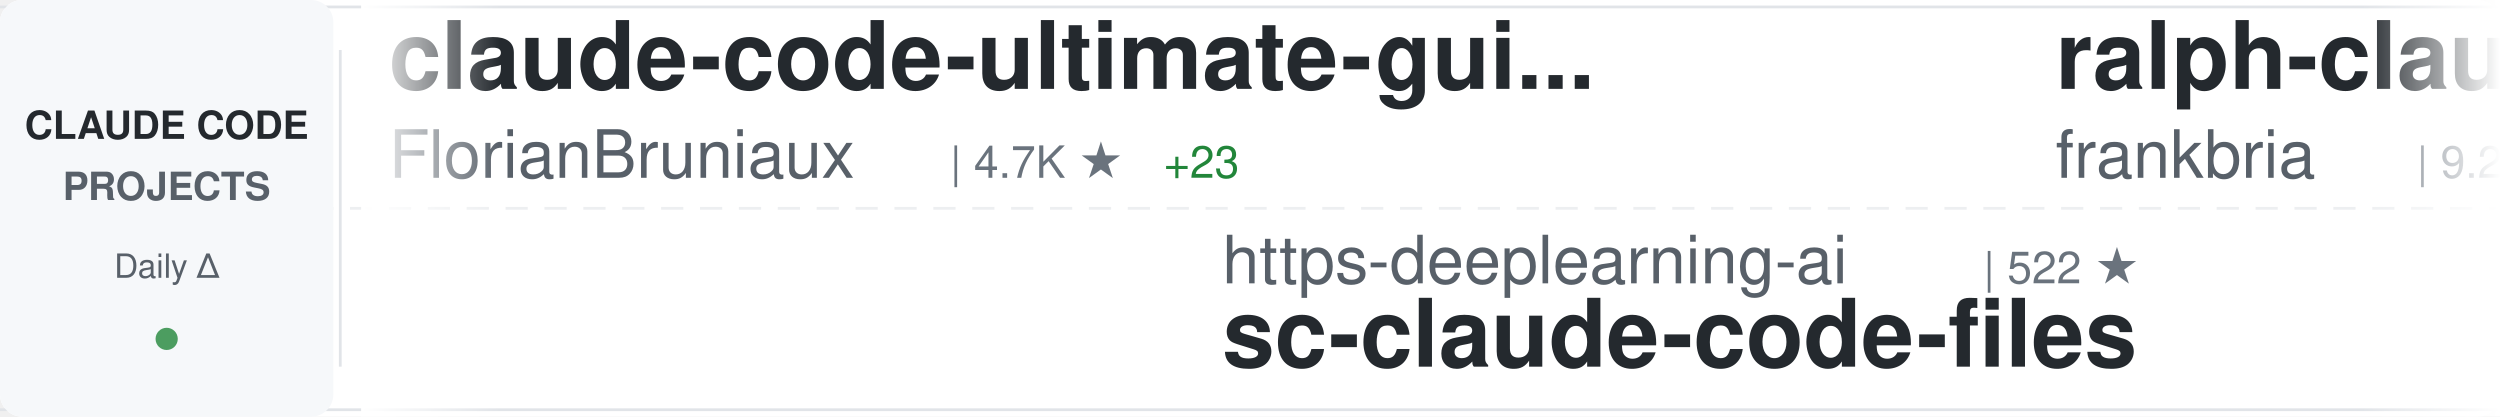
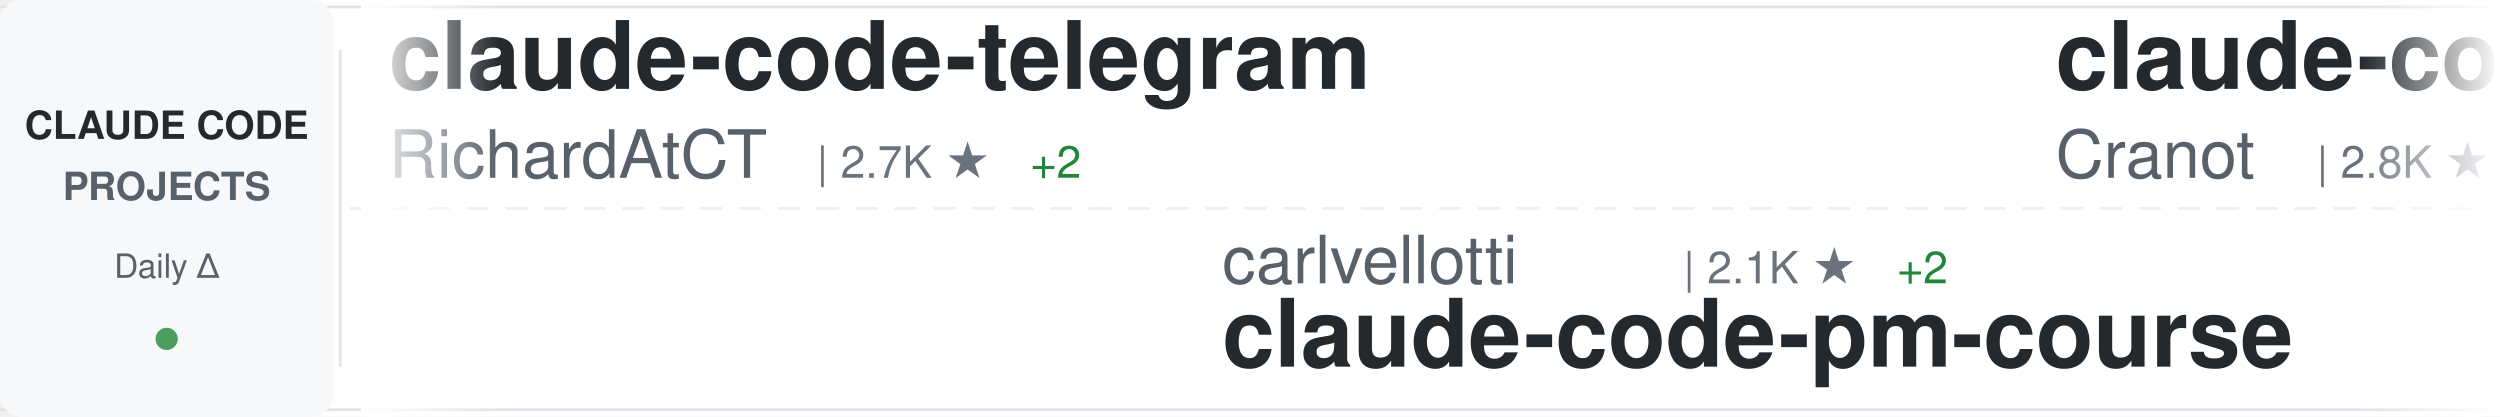
<svg xmlns="http://www.w3.org/2000/svg" width="900" height="150">
  <defs>
    <linearGradient id="awesomeLeftFade" x1="0%" y1="0%" x2="100%" y2="0%">
      <stop offset="0%" style="stop-color:#ffffff;stop-opacity:1" />
      <stop offset="100%" style="stop-color:#ffffff;stop-opacity:0" />
    </linearGradient>
    <linearGradient id="awesomeRightFade" x1="0%" y1="0%" x2="100%" y2="0%">
      <stop offset="0%" style="stop-color:#ffffff;stop-opacity:0" />
      <stop offset="100%" style="stop-color:#ffffff;stop-opacity:1" />
    </linearGradient>
  </defs>
  <rect width="900" height="150" fill="#ffffff" rx="8" />
  <rect x="0" y="2" width="900" height="1" fill="#e1e4e8" />
  <rect x="0" y="147" width="900" height="1" fill="#e1e4e8" />
  <line x1="0" y1="75" x2="900" y2="75" stroke="#e1e4e8" stroke-width="1" stroke-dasharray="8 6" opacity="0.6" />
  <rect x="0" y="0" width="120" height="150" fill="#f6f8fa" rx="8" />
  <text x="60" y="50" font-family="-apple-system, BlinkMacSystemFont, 'Segoe UI', Helvetica, Arial, sans-serif" font-size="14" font-weight="600" fill="#24292e" text-anchor="middle">CLAUDE CODE</text>
  <text x="60" y="72" font-family="-apple-system, BlinkMacSystemFont, 'Segoe UI', Helvetica, Arial, sans-serif" font-size="14" font-weight="600" fill="#586069" text-anchor="middle">PROJECTS</text>
  <text x="60" y="100" font-family="-apple-system, BlinkMacSystemFont, 'Segoe UI', Helvetica, Arial, sans-serif" font-size="12" font-weight="500" fill="#586069" text-anchor="middle">Daily Δ</text>
  <circle cx="60" cy="122" r="4" fill="#22863a" opacity="0.8" />
  <rect x="122" y="18" width="1" height="114" fill="#e1e4e8" />
  <clipPath id="awesomeTickerClip">
    <rect x="130" y="0" width="770" height="150" />
  </clipPath>
  <g clip-path="url(#awesomeTickerClip)">
    <g id="awesomeTickerItems">
      <animateTransform attributeName="transform" attributeType="XML" type="translate" from="0 0" to="-3000 0" dur="54s" repeatCount="indefinite" />
      <g transform="translate(0, 0)">
-         <text x="140" y="32" font-family="-apple-system, BlinkMacSystemFont, 'Segoe UI', Helvetica, Arial, sans-serif" font-size="34" font-weight="600" fill="#24292e">claude-code-ultimate-gui...</text>
-         <text x="140" y="64" font-family="-apple-system, BlinkMacSystemFont, 'Segoe UI', Helvetica, Arial, sans-serif" font-size="24" font-weight="400" fill="#586069">FlorianBruniaux</text>
-         <text x="342" y="64" font-family="-apple-system, BlinkMacSystemFont, 'Segoe UI', Helvetica, Arial, sans-serif" font-size="16" font-weight="500" fill="#6a737d">| 4.7K ★</text>
-         <text x="419" y="64" font-family="-apple-system, BlinkMacSystemFont, 'Segoe UI', Helvetica, Arial, sans-serif" font-size="16" font-weight="500" fill="#22863a"> +23</text>
+         <text x="140" y="32" font-family="-apple-system, BlinkMacSystemFont, 'Segoe UI', Helvetica, Arial, sans-serif" font-size="34" font-weight="600" fill="#24292e">claude-code-telegram</text>
+         <text x="140" y="64" font-family="-apple-system, BlinkMacSystemFont, 'Segoe UI', Helvetica, Arial, sans-serif" font-size="24" font-weight="400" fill="#586069">RichardAtCT</text>
+         <text x="294" y="64" font-family="-apple-system, BlinkMacSystemFont, 'Segoe UI', Helvetica, Arial, sans-serif" font-size="16" font-weight="500" fill="#6a737d">| 2.7K ★</text>
+         <text x="371" y="64" font-family="-apple-system, BlinkMacSystemFont, 'Segoe UI', Helvetica, Arial, sans-serif" font-size="16" font-weight="500" fill="#22863a"> +2</text>
      </g>
      <g transform="translate(300, 0)">
-         <text x="140" y="102" font-family="-apple-system, BlinkMacSystemFont, 'Segoe UI', Helvetica, Arial, sans-serif" font-size="24" font-weight="400" fill="#586069">https-deeplearning-ai</text>
-         <text x="414" y="102" font-family="-apple-system, BlinkMacSystemFont, 'Segoe UI', Helvetica, Arial, sans-serif" font-size="16" font-weight="500" fill="#6a737d">| 522 ★</text>
-         <text x="140" y="132" font-family="-apple-system, BlinkMacSystemFont, 'Segoe UI', Helvetica, Arial, sans-serif" font-size="34" font-weight="600" fill="#24292e">sc-claude-code-files</text>
+         <text x="140" y="102" font-family="-apple-system, BlinkMacSystemFont, 'Segoe UI', Helvetica, Arial, sans-serif" font-size="24" font-weight="400" fill="#586069">carlvellotti</text>
+         <text x="306" y="102" font-family="-apple-system, BlinkMacSystemFont, 'Segoe UI', Helvetica, Arial, sans-serif" font-size="16" font-weight="500" fill="#6a737d">| 2.1K ★</text>
+         <text x="383" y="102" font-family="-apple-system, BlinkMacSystemFont, 'Segoe UI', Helvetica, Arial, sans-serif" font-size="16" font-weight="500" fill="#22863a"> +2</text>
+         <text x="140" y="132" font-family="-apple-system, BlinkMacSystemFont, 'Segoe UI', Helvetica, Arial, sans-serif" font-size="34" font-weight="600" fill="#24292e">claude-code-pm-course</text>
      </g>
      <g transform="translate(600, 0)">
-         <text x="140" y="32" font-family="-apple-system, BlinkMacSystemFont, 'Segoe UI', Helvetica, Arial, sans-serif" font-size="34" font-weight="600" fill="#24292e">ralph-claude-code</text>
-         <text x="140" y="64" font-family="-apple-system, BlinkMacSystemFont, 'Segoe UI', Helvetica, Arial, sans-serif" font-size="24" font-weight="400" fill="#586069">frankbria</text>
-         <text x="270" y="64" font-family="-apple-system, BlinkMacSystemFont, 'Segoe UI', Helvetica, Arial, sans-serif" font-size="16" font-weight="500" fill="#6a737d">| 9.2K ★</text>
-         <text x="347" y="64" font-family="-apple-system, BlinkMacSystemFont, 'Segoe UI', Helvetica, Arial, sans-serif" font-size="16" font-weight="500" fill="#22863a"> +8</text>
+         <text x="140" y="32" font-family="-apple-system, BlinkMacSystemFont, 'Segoe UI', Helvetica, Arial, sans-serif" font-size="34" font-weight="600" fill="#24292e">claude-code-guide</text>
+         <text x="140" y="64" font-family="-apple-system, BlinkMacSystemFont, 'Segoe UI', Helvetica, Arial, sans-serif" font-size="24" font-weight="400" fill="#586069">Cranot</text>
+         <text x="234" y="64" font-family="-apple-system, BlinkMacSystemFont, 'Segoe UI', Helvetica, Arial, sans-serif" font-size="16" font-weight="500" fill="#6a737d">| 2.8K ★</text>
+         <text x="311" y="64" font-family="-apple-system, BlinkMacSystemFont, 'Segoe UI', Helvetica, Arial, sans-serif" font-size="16" font-weight="500" fill="#22863a"> +1</text>
      </g>
      <g transform="translate(900, 0)">
+         <text x="140" y="102" font-family="-apple-system, BlinkMacSystemFont, 'Segoe UI', Helvetica, Arial, sans-serif" font-size="24" font-weight="400" fill="#586069">Donchitos</text>
+         <text x="270" y="102" font-family="-apple-system, BlinkMacSystemFont, 'Segoe UI', Helvetica, Arial, sans-serif" font-size="16" font-weight="500" fill="#6a737d">| 20.8K ★</text>
+         <text x="356" y="102" font-family="-apple-system, BlinkMacSystemFont, 'Segoe UI', Helvetica, Arial, sans-serif" font-size="16" font-weight="500" fill="#22863a"> +97</text>
+         <text x="140" y="132" font-family="-apple-system, BlinkMacSystemFont, 'Segoe UI', Helvetica, Arial, sans-serif" font-size="34" font-weight="600" fill="#24292e">Claude-Code-Game-Studios</text>
+       </g>
+       <g transform="translate(1200, 0)">
+         <text x="140" y="32" font-family="-apple-system, BlinkMacSystemFont, 'Segoe UI', Helvetica, Arial, sans-serif" font-size="34" font-weight="600" fill="#24292e">Claude-code</text>
+         <text x="140" y="64" font-family="-apple-system, BlinkMacSystemFont, 'Segoe UI', Helvetica, Arial, sans-serif" font-size="24" font-weight="400" fill="#586069">zstmfhy</text>
+         <text x="246" y="64" font-family="-apple-system, BlinkMacSystemFont, 'Segoe UI', Helvetica, Arial, sans-serif" font-size="16" font-weight="500" fill="#6a737d">| 190 ★</text>
+       </g>
+       <g transform="translate(1500, 0)">
+         <text x="140" y="102" font-family="-apple-system, BlinkMacSystemFont, 'Segoe UI', Helvetica, Arial, sans-serif" font-size="24" font-weight="400" fill="#586069">nanocoai</text>
+         <text x="258" y="102" font-family="-apple-system, BlinkMacSystemFont, 'Segoe UI', Helvetica, Arial, sans-serif" font-size="16" font-weight="500" fill="#6a737d">| 29.7K ★</text>
+         <text x="344" y="102" font-family="-apple-system, BlinkMacSystemFont, 'Segoe UI', Helvetica, Arial, sans-serif" font-size="16" font-weight="500" fill="#22863a"> +33</text>
+         <text x="140" y="132" font-family="-apple-system, BlinkMacSystemFont, 'Segoe UI', Helvetica, Arial, sans-serif" font-size="34" font-weight="600" fill="#24292e">nanoclaw</text>
+       </g>
+       <g transform="translate(1800, 0)">
+         <text x="140" y="32" font-family="-apple-system, BlinkMacSystemFont, 'Segoe UI', Helvetica, Arial, sans-serif" font-size="34" font-weight="600" fill="#24292e">claude-code-source-build</text>
+         <text x="140" y="64" font-family="-apple-system, BlinkMacSystemFont, 'Segoe UI', Helvetica, Arial, sans-serif" font-size="24" font-weight="400" fill="#586069">andrew-kramer-inno</text>
+         <text x="378" y="64" font-family="-apple-system, BlinkMacSystemFont, 'Segoe UI', Helvetica, Arial, sans-serif" font-size="16" font-weight="500" fill="#6a737d">| 592 ★</text>
+         <text x="446" y="64" font-family="-apple-system, BlinkMacSystemFont, 'Segoe UI', Helvetica, Arial, sans-serif" font-size="16" font-weight="500" fill="#22863a"> +1</text>
+       </g>
+       <g transform="translate(2100, 0)">
+         <text x="140" y="102" font-family="-apple-system, BlinkMacSystemFont, 'Segoe UI', Helvetica, Arial, sans-serif" font-size="24" font-weight="400" fill="#586069">LING71671</text>
+         <text x="270" y="102" font-family="-apple-system, BlinkMacSystemFont, 'Segoe UI', Helvetica, Arial, sans-serif" font-size="16" font-weight="500" fill="#6a737d">| 874 ★</text>
+         <text x="140" y="132" font-family="-apple-system, BlinkMacSystemFont, 'Segoe UI', Helvetica, Arial, sans-serif" font-size="34" font-weight="600" fill="#24292e">Open-ClaudeCode</text>
+       </g>
+       <g transform="translate(2400, 0)">
+         <text x="140" y="32" font-family="-apple-system, BlinkMacSystemFont, 'Segoe UI', Helvetica, Arial, sans-serif" font-size="34" font-weight="600" fill="#24292e">ClaudeCodeAgents</text>
+         <text x="140" y="64" font-family="-apple-system, BlinkMacSystemFont, 'Segoe UI', Helvetica, Arial, sans-serif" font-size="24" font-weight="400" fill="#586069">darcyegb</text>
+         <text x="258" y="64" font-family="-apple-system, BlinkMacSystemFont, 'Segoe UI', Helvetica, Arial, sans-serif" font-size="16" font-weight="500" fill="#6a737d">| 713 ★</text>
+         <text x="326" y="64" font-family="-apple-system, BlinkMacSystemFont, 'Segoe UI', Helvetica, Arial, sans-serif" font-size="16" font-weight="500" fill="#22863a"> +2</text>
+       </g>
+       <g transform="translate(2700, 0)">
        <text x="140" y="102" font-family="-apple-system, BlinkMacSystemFont, 'Segoe UI', Helvetica, Arial, sans-serif" font-size="24" font-weight="400" fill="#586069">jeremylongshore</text>
        <text x="342" y="102" font-family="-apple-system, BlinkMacSystemFont, 'Segoe UI', Helvetica, Arial, sans-serif" font-size="16" font-weight="500" fill="#6a737d">| 2.3K ★</text>
        <text x="419" y="102" font-family="-apple-system, BlinkMacSystemFont, 'Segoe UI', Helvetica, Arial, sans-serif" font-size="16" font-weight="500" fill="#22863a"> +5</text>
        <text x="140" y="132" font-family="-apple-system, BlinkMacSystemFont, 'Segoe UI', Helvetica, Arial, sans-serif" font-size="34" font-weight="600" fill="#24292e">claude-code-plugins-plus...</text>
      </g>
-       <g transform="translate(1200, 0)">
-         <text x="140" y="32" font-family="-apple-system, BlinkMacSystemFont, 'Segoe UI', Helvetica, Arial, sans-serif" font-size="34" font-weight="600" fill="#24292e">Claude-Code-Workflow</text>
-         <text x="140" y="64" font-family="-apple-system, BlinkMacSystemFont, 'Segoe UI', Helvetica, Arial, sans-serif" font-size="24" font-weight="400" fill="#586069">catlog22</text>
-         <text x="258" y="64" font-family="-apple-system, BlinkMacSystemFont, 'Segoe UI', Helvetica, Arial, sans-serif" font-size="16" font-weight="500" fill="#6a737d">| 2.1K ★</text>
-         <text x="335" y="64" font-family="-apple-system, BlinkMacSystemFont, 'Segoe UI', Helvetica, Arial, sans-serif" font-size="16" font-weight="500" fill="#22863a"> +4</text>
-       </g>
-       <g transform="translate(1500, 0)">
-         <text x="140" y="102" font-family="-apple-system, BlinkMacSystemFont, 'Segoe UI', Helvetica, Arial, sans-serif" font-size="24" font-weight="400" fill="#586069">wanshuiyin</text>
-         <text x="282" y="102" font-family="-apple-system, BlinkMacSystemFont, 'Segoe UI', Helvetica, Arial, sans-serif" font-size="16" font-weight="500" fill="#6a737d">| 11.3K ★</text>
-         <text x="368" y="102" font-family="-apple-system, BlinkMacSystemFont, 'Segoe UI', Helvetica, Arial, sans-serif" font-size="16" font-weight="500" fill="#22863a"> +87</text>
-         <text x="140" y="132" font-family="-apple-system, BlinkMacSystemFont, 'Segoe UI', Helvetica, Arial, sans-serif" font-size="34" font-weight="600" fill="#24292e">Auto-claude-code-researc...</text>
-       </g>
-       <g transform="translate(1800, 0)">
-         <text x="140" y="32" font-family="-apple-system, BlinkMacSystemFont, 'Segoe UI', Helvetica, Arial, sans-serif" font-size="34" font-weight="600" fill="#24292e">claude-code-sourcemap</text>
-         <text x="140" y="64" font-family="-apple-system, BlinkMacSystemFont, 'Segoe UI', Helvetica, Arial, sans-serif" font-size="24" font-weight="400" fill="#586069">Hyper66666</text>
-         <text x="282" y="64" font-family="-apple-system, BlinkMacSystemFont, 'Segoe UI', Helvetica, Arial, sans-serif" font-size="16" font-weight="500" fill="#6a737d">| 215 ★</text>
-       </g>
-       <g transform="translate(2100, 0)">
-         <text x="140" y="102" font-family="-apple-system, BlinkMacSystemFont, 'Segoe UI', Helvetica, Arial, sans-serif" font-size="24" font-weight="400" fill="#586069">AICoderTudou</text>
-         <text x="306" y="102" font-family="-apple-system, BlinkMacSystemFont, 'Segoe UI', Helvetica, Arial, sans-serif" font-size="16" font-weight="500" fill="#6a737d">| 500 ★</text>
-         <text x="140" y="132" font-family="-apple-system, BlinkMacSystemFont, 'Segoe UI', Helvetica, Arial, sans-serif" font-size="34" font-weight="600" fill="#24292e">claude-code-tudou</text>
-       </g>
-       <g transform="translate(2400, 0)">
-         <text x="140" y="32" font-family="-apple-system, BlinkMacSystemFont, 'Segoe UI', Helvetica, Arial, sans-serif" font-size="34" font-weight="600" fill="#24292e">claude-skills</text>
-         <text x="140" y="64" font-family="-apple-system, BlinkMacSystemFont, 'Segoe UI', Helvetica, Arial, sans-serif" font-size="24" font-weight="400" fill="#586069">alirezarezvani</text>
-         <text x="330" y="64" font-family="-apple-system, BlinkMacSystemFont, 'Segoe UI', Helvetica, Arial, sans-serif" font-size="16" font-weight="500" fill="#6a737d">| 17.0K ★</text>
-         <text x="416" y="64" font-family="-apple-system, BlinkMacSystemFont, 'Segoe UI', Helvetica, Arial, sans-serif" font-size="16" font-weight="500" fill="#22863a"> +108</text>
-       </g>
-       <g transform="translate(2700, 0)">
-         <text x="140" y="102" font-family="-apple-system, BlinkMacSystemFont, 'Segoe UI', Helvetica, Arial, sans-serif" font-size="24" font-weight="400" fill="#586069">AprilNEA</text>
-         <text x="258" y="102" font-family="-apple-system, BlinkMacSystemFont, 'Segoe UI', Helvetica, Arial, sans-serif" font-size="16" font-weight="500" fill="#6a737d">| 383 ★</text>
-         <text x="140" y="132" font-family="-apple-system, BlinkMacSystemFont, 'Segoe UI', Helvetica, Arial, sans-serif" font-size="34" font-weight="600" fill="#24292e">claude-code-source</text>
-       </g>
      <g transform="translate(3000, 0)">
-         <text x="140" y="32" font-family="-apple-system, BlinkMacSystemFont, 'Segoe UI', Helvetica, Arial, sans-serif" font-size="34" font-weight="600" fill="#24292e">claude-code-ultimate-gui...</text>
-         <text x="140" y="64" font-family="-apple-system, BlinkMacSystemFont, 'Segoe UI', Helvetica, Arial, sans-serif" font-size="24" font-weight="400" fill="#586069">FlorianBruniaux</text>
-         <text x="342" y="64" font-family="-apple-system, BlinkMacSystemFont, 'Segoe UI', Helvetica, Arial, sans-serif" font-size="16" font-weight="500" fill="#6a737d">| 4.7K ★</text>
-         <text x="419" y="64" font-family="-apple-system, BlinkMacSystemFont, 'Segoe UI', Helvetica, Arial, sans-serif" font-size="16" font-weight="500" fill="#22863a"> +23</text>
+         <text x="140" y="32" font-family="-apple-system, BlinkMacSystemFont, 'Segoe UI', Helvetica, Arial, sans-serif" font-size="34" font-weight="600" fill="#24292e">claude-code-telegram</text>
+         <text x="140" y="64" font-family="-apple-system, BlinkMacSystemFont, 'Segoe UI', Helvetica, Arial, sans-serif" font-size="24" font-weight="400" fill="#586069">RichardAtCT</text>
+         <text x="294" y="64" font-family="-apple-system, BlinkMacSystemFont, 'Segoe UI', Helvetica, Arial, sans-serif" font-size="16" font-weight="500" fill="#6a737d">| 2.7K ★</text>
+         <text x="371" y="64" font-family="-apple-system, BlinkMacSystemFont, 'Segoe UI', Helvetica, Arial, sans-serif" font-size="16" font-weight="500" fill="#22863a"> +2</text>
      </g>
      <g transform="translate(3300, 0)">
-         <text x="140" y="102" font-family="-apple-system, BlinkMacSystemFont, 'Segoe UI', Helvetica, Arial, sans-serif" font-size="24" font-weight="400" fill="#586069">https-deeplearning-ai</text>
-         <text x="414" y="102" font-family="-apple-system, BlinkMacSystemFont, 'Segoe UI', Helvetica, Arial, sans-serif" font-size="16" font-weight="500" fill="#6a737d">| 522 ★</text>
-         <text x="140" y="132" font-family="-apple-system, BlinkMacSystemFont, 'Segoe UI', Helvetica, Arial, sans-serif" font-size="34" font-weight="600" fill="#24292e">sc-claude-code-files</text>
+         <text x="140" y="102" font-family="-apple-system, BlinkMacSystemFont, 'Segoe UI', Helvetica, Arial, sans-serif" font-size="24" font-weight="400" fill="#586069">carlvellotti</text>
+         <text x="306" y="102" font-family="-apple-system, BlinkMacSystemFont, 'Segoe UI', Helvetica, Arial, sans-serif" font-size="16" font-weight="500" fill="#6a737d">| 2.1K ★</text>
+         <text x="383" y="102" font-family="-apple-system, BlinkMacSystemFont, 'Segoe UI', Helvetica, Arial, sans-serif" font-size="16" font-weight="500" fill="#22863a"> +2</text>
+         <text x="140" y="132" font-family="-apple-system, BlinkMacSystemFont, 'Segoe UI', Helvetica, Arial, sans-serif" font-size="34" font-weight="600" fill="#24292e">claude-code-pm-course</text>
      </g>
      <g transform="translate(3600, 0)">
-         <text x="140" y="32" font-family="-apple-system, BlinkMacSystemFont, 'Segoe UI', Helvetica, Arial, sans-serif" font-size="34" font-weight="600" fill="#24292e">ralph-claude-code</text>
-         <text x="140" y="64" font-family="-apple-system, BlinkMacSystemFont, 'Segoe UI', Helvetica, Arial, sans-serif" font-size="24" font-weight="400" fill="#586069">frankbria</text>
-         <text x="270" y="64" font-family="-apple-system, BlinkMacSystemFont, 'Segoe UI', Helvetica, Arial, sans-serif" font-size="16" font-weight="500" fill="#6a737d">| 9.2K ★</text>
-         <text x="347" y="64" font-family="-apple-system, BlinkMacSystemFont, 'Segoe UI', Helvetica, Arial, sans-serif" font-size="16" font-weight="500" fill="#22863a"> +8</text>
+         <text x="140" y="32" font-family="-apple-system, BlinkMacSystemFont, 'Segoe UI', Helvetica, Arial, sans-serif" font-size="34" font-weight="600" fill="#24292e">claude-code-guide</text>
+         <text x="140" y="64" font-family="-apple-system, BlinkMacSystemFont, 'Segoe UI', Helvetica, Arial, sans-serif" font-size="24" font-weight="400" fill="#586069">Cranot</text>
+         <text x="234" y="64" font-family="-apple-system, BlinkMacSystemFont, 'Segoe UI', Helvetica, Arial, sans-serif" font-size="16" font-weight="500" fill="#6a737d">| 2.8K ★</text>
+         <text x="311" y="64" font-family="-apple-system, BlinkMacSystemFont, 'Segoe UI', Helvetica, Arial, sans-serif" font-size="16" font-weight="500" fill="#22863a"> +1</text>
      </g>
      <g transform="translate(3900, 0)">
-         <text x="140" y="102" font-family="-apple-system, BlinkMacSystemFont, 'Segoe UI', Helvetica, Arial, sans-serif" font-size="24" font-weight="400" fill="#586069">jeremylongshore</text>
-         <text x="342" y="102" font-family="-apple-system, BlinkMacSystemFont, 'Segoe UI', Helvetica, Arial, sans-serif" font-size="16" font-weight="500" fill="#6a737d">| 2.3K ★</text>
-         <text x="419" y="102" font-family="-apple-system, BlinkMacSystemFont, 'Segoe UI', Helvetica, Arial, sans-serif" font-size="16" font-weight="500" fill="#22863a"> +5</text>
-         <text x="140" y="132" font-family="-apple-system, BlinkMacSystemFont, 'Segoe UI', Helvetica, Arial, sans-serif" font-size="34" font-weight="600" fill="#24292e">claude-code-plugins-plus...</text>
+         <text x="140" y="102" font-family="-apple-system, BlinkMacSystemFont, 'Segoe UI', Helvetica, Arial, sans-serif" font-size="24" font-weight="400" fill="#586069">Donchitos</text>
+         <text x="270" y="102" font-family="-apple-system, BlinkMacSystemFont, 'Segoe UI', Helvetica, Arial, sans-serif" font-size="16" font-weight="500" fill="#6a737d">| 20.8K ★</text>
+         <text x="356" y="102" font-family="-apple-system, BlinkMacSystemFont, 'Segoe UI', Helvetica, Arial, sans-serif" font-size="16" font-weight="500" fill="#22863a"> +97</text>
+         <text x="140" y="132" font-family="-apple-system, BlinkMacSystemFont, 'Segoe UI', Helvetica, Arial, sans-serif" font-size="34" font-weight="600" fill="#24292e">Claude-Code-Game-Studios</text>
      </g>
    </g>
  </g>
  <rect x="130" y="0" width="50" height="150" fill="url(#awesomeLeftFade)" />
  <rect x="850" y="0" width="50" height="150" fill="url(#awesomeRightFade)" />
</svg>
